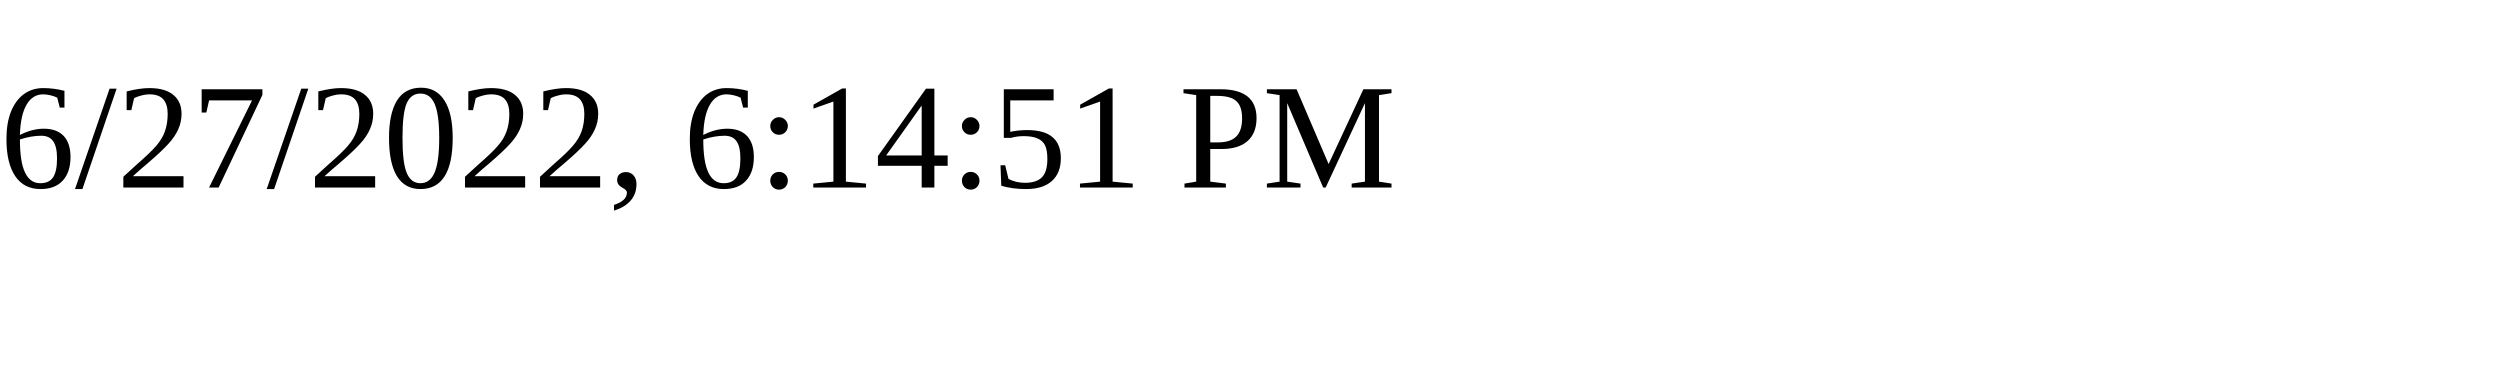
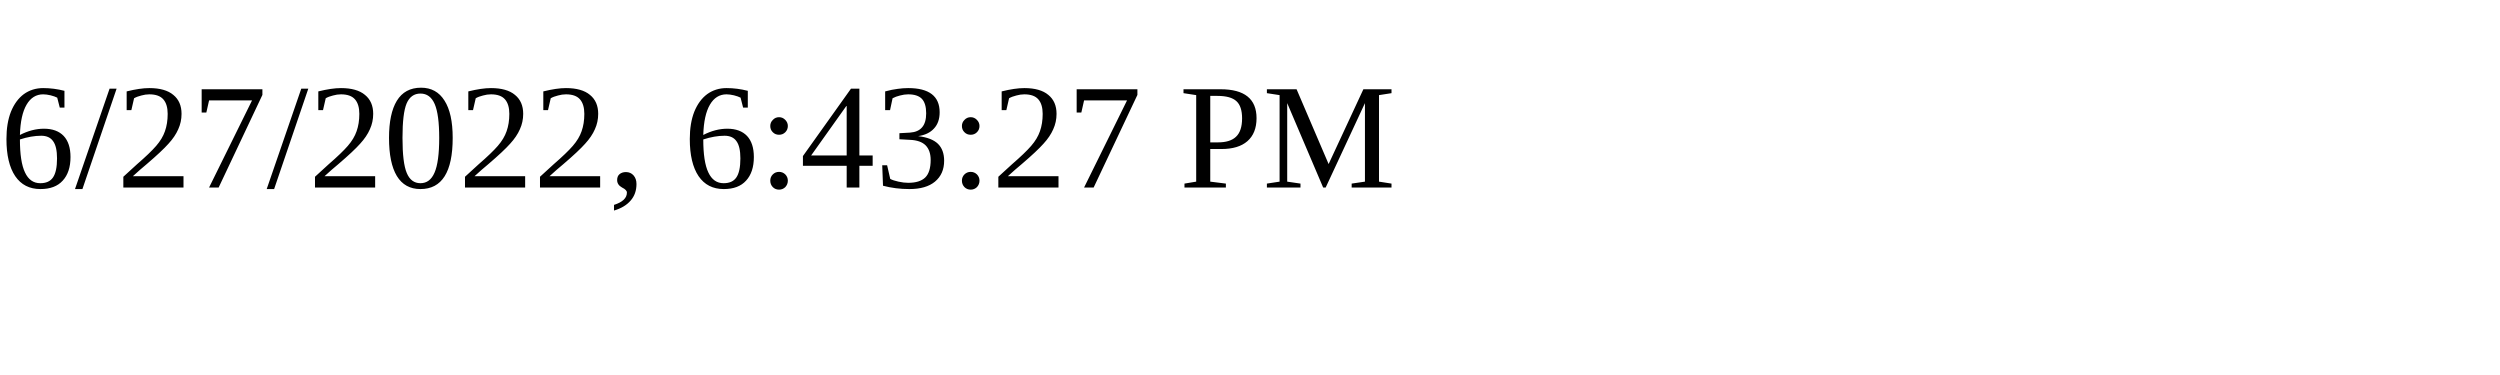
<svg xmlns="http://www.w3.org/2000/svg" height="30" width="200">
-   <text x="0" y="15">6/27/2022, 6:14:51 PM</text>
+   <text x="0" y="15">6/27/2022, 6:43:27 PM</text>
</svg>
